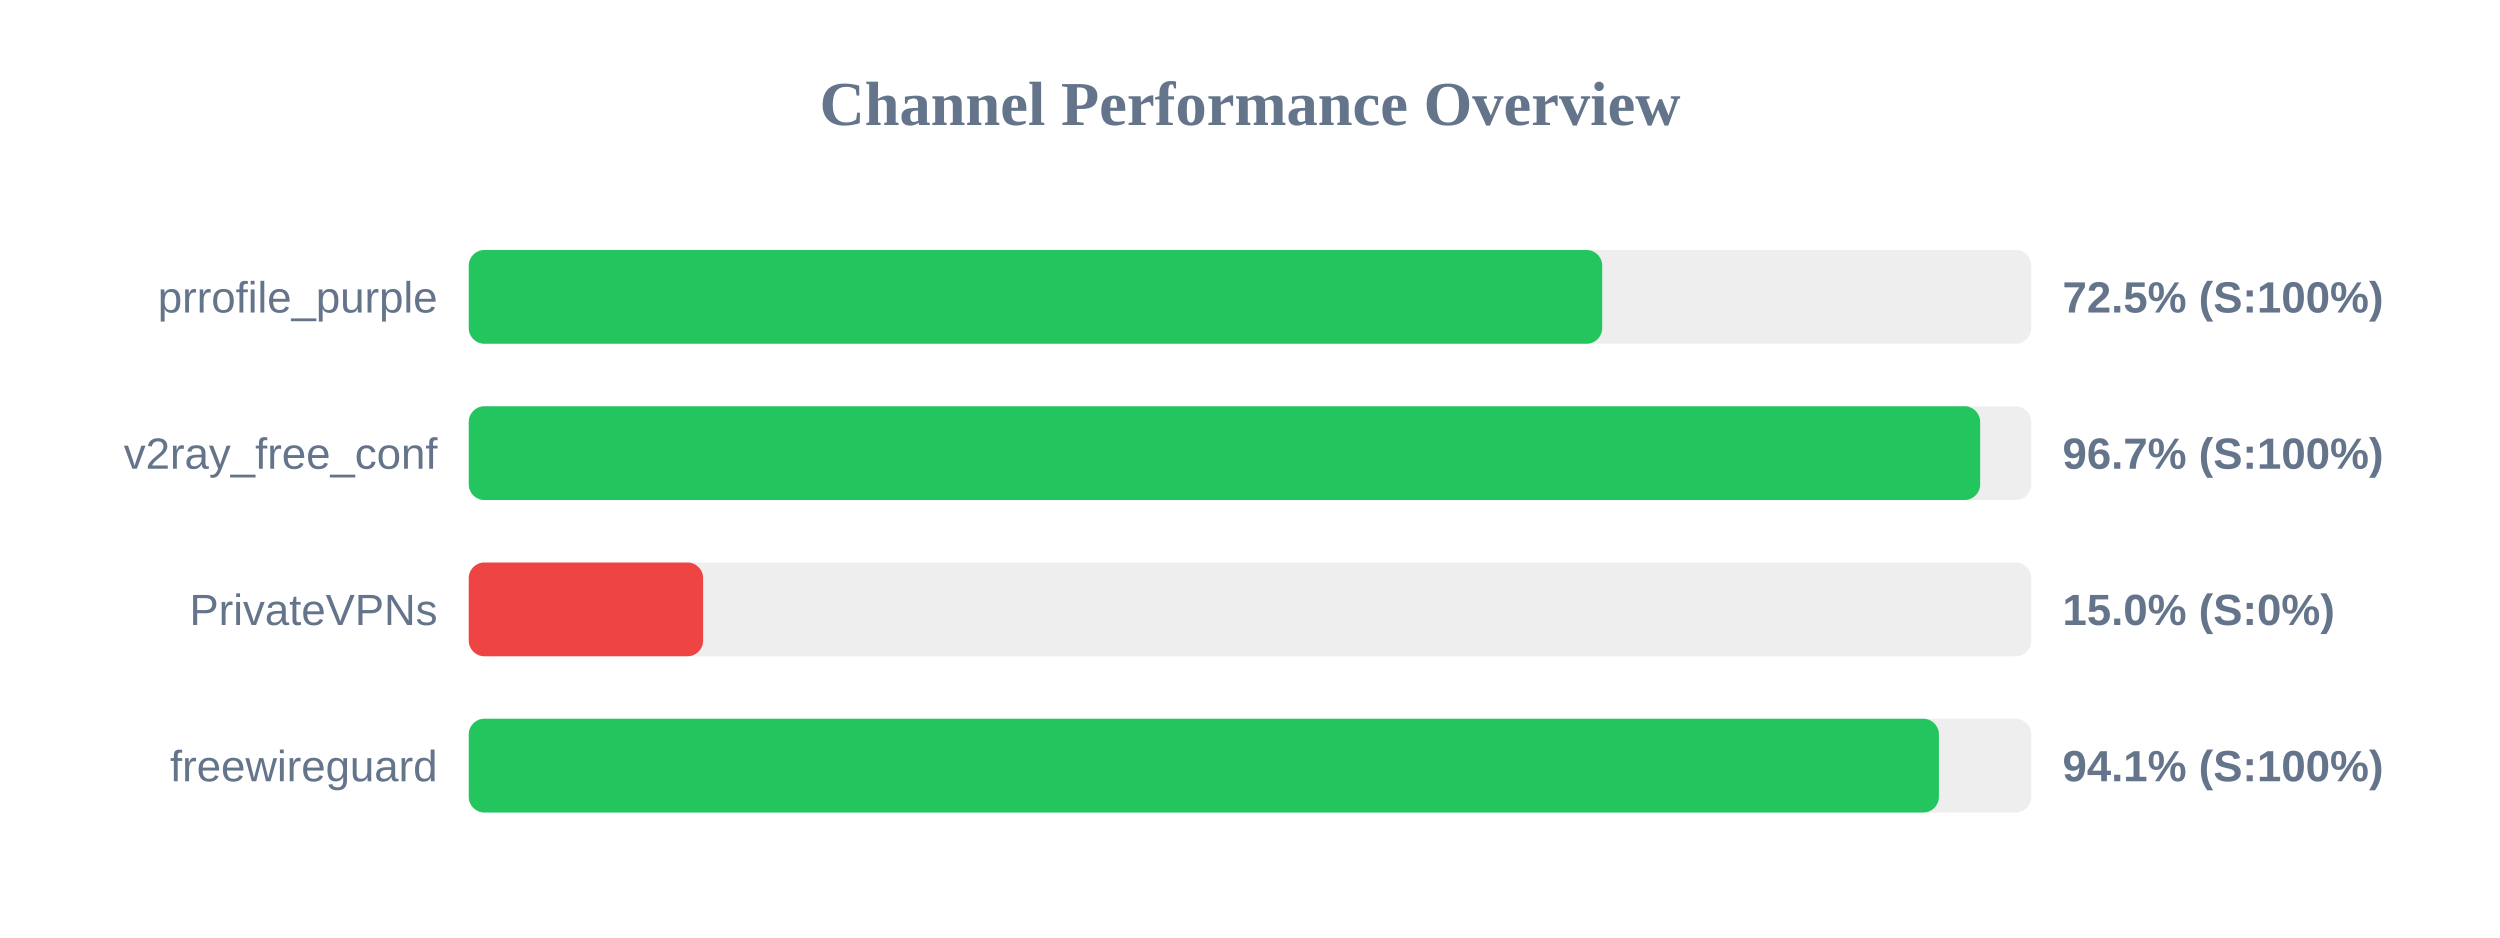
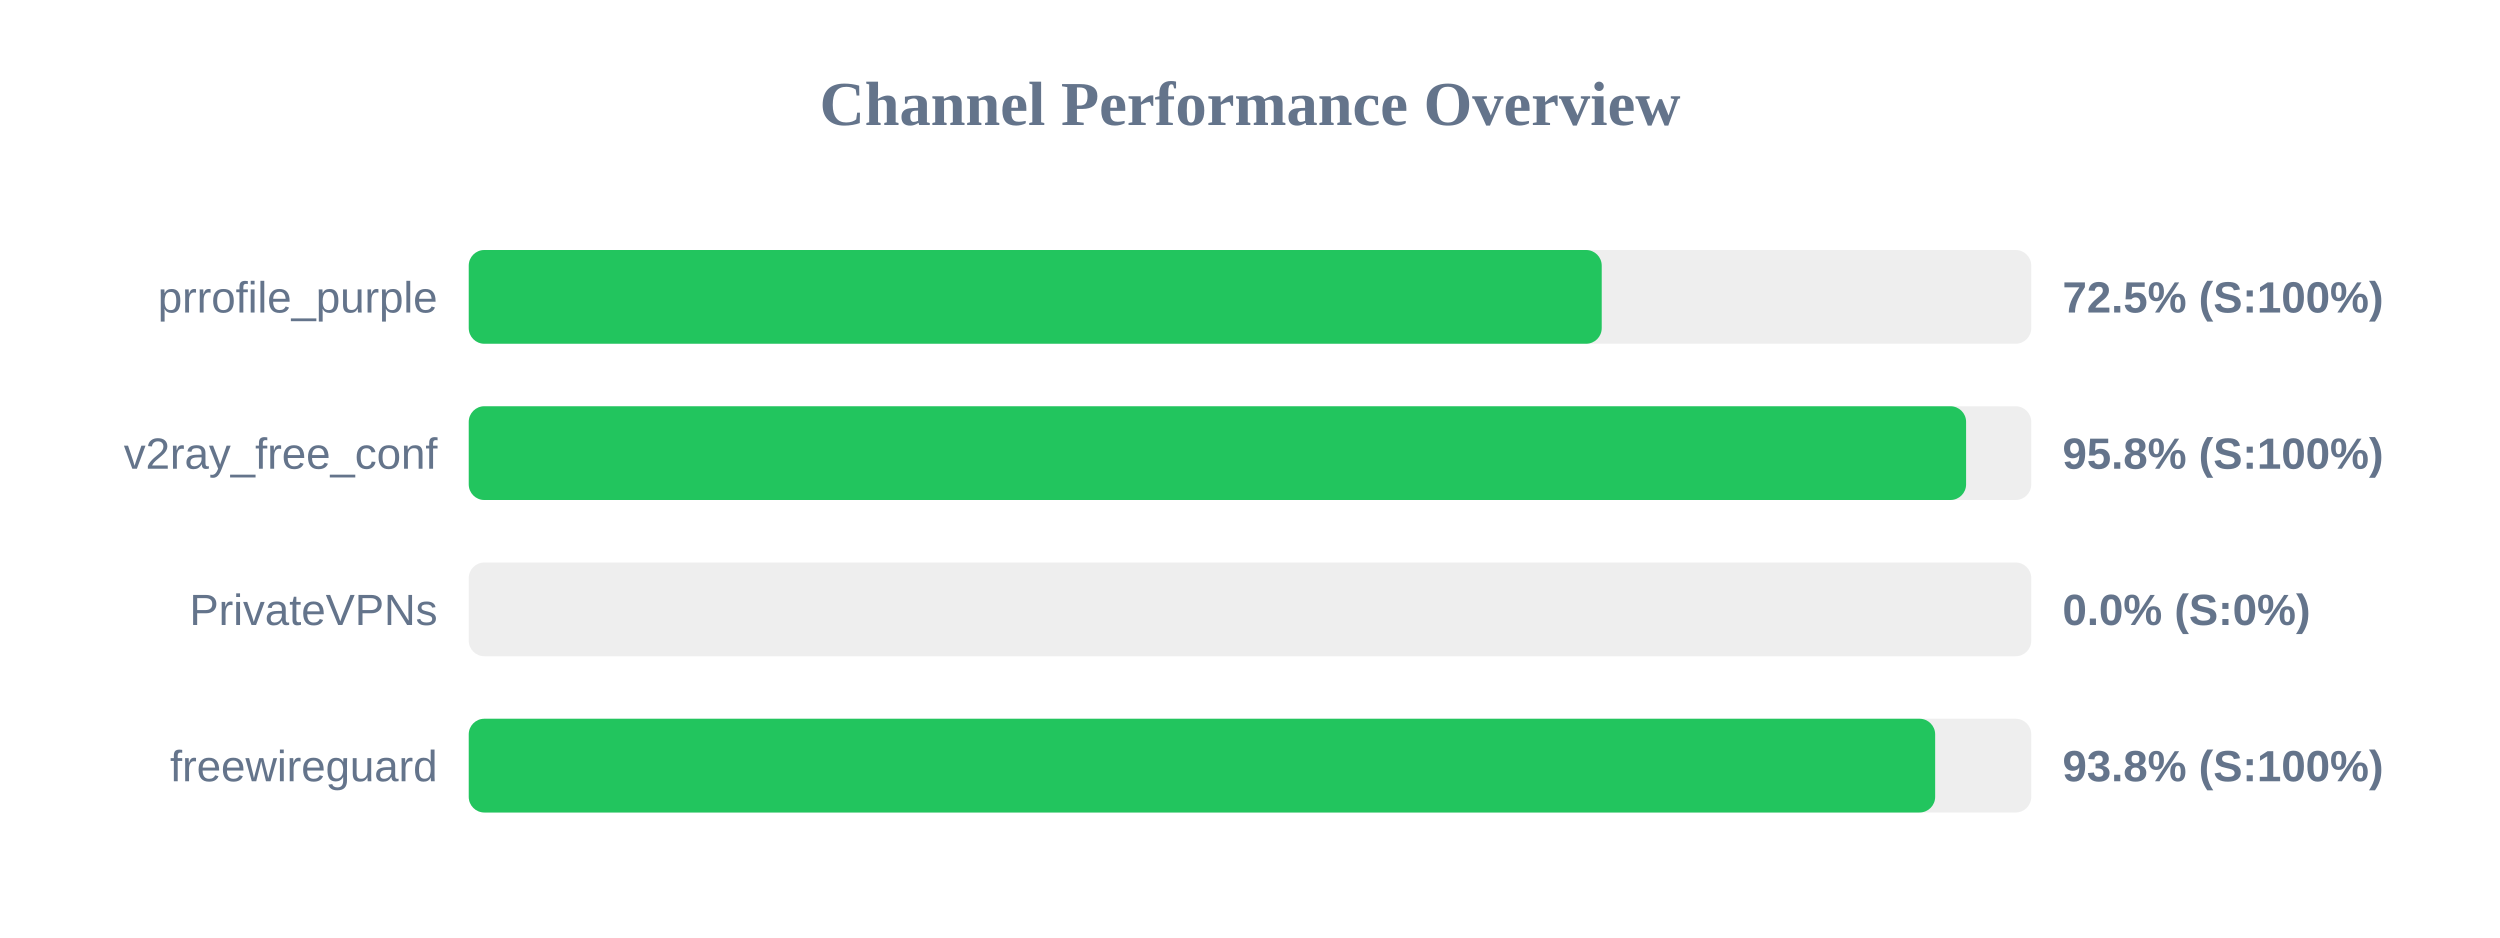
<svg xmlns="http://www.w3.org/2000/svg" width="800" height="300" version="1.1">
  <style>
        .row { font: 14px Arial; fill: #64748b; }
        .score { font: bold 14px Arial; fill: #64748b; }
    </style>
  <text x="400" y="40" text-anchor="middle" font-size="20px" font-weight="bold" fill="#64748b">Channel Performance Overview</text>
  <rect x="150" y="80" width="500" height="30" fill="#eee" rx="5" />
-   <rect x="150" y="80" width="362.7" height="30" fill="#22c55e" rx="5" />
+   <rect x="150" y="80" width="362.55" height="30" fill="#22c55e" rx="5" />
  <text x="140" y="100" text-anchor="end" class="row">prrofile_purple</text>
  <text x="660" y="100" text-anchor="start" class="score">72.5% (S:100%)</text>
  <rect x="150" y="130" width="500" height="30" fill="#eee" rx="5" />
-   <rect x="150" y="130" width="483.65" height="30" fill="#22c55e" rx="5" />
+   <rect x="150" y="130" width="479.15" height="30" fill="#22c55e" rx="5" />
  <text x="140" y="150" text-anchor="end" class="row">v2ray_free_conf</text>
-   <text x="660" y="150" text-anchor="start" class="score">96.7% (S:100%)</text>
+   <text x="660" y="150" text-anchor="start" class="score">95.8% (S:100%)</text>
  <rect x="150" y="180" width="500" height="30" fill="#eee" rx="5" />
-   <rect x="150" y="180" width="75.0" height="30" fill="#ef4444" rx="5" />
+   <rect x="150" y="180" width="0.0" height="30" fill="#ef4444" rx="5" />
  <text x="140" y="200" text-anchor="end" class="row">PrivateVPNs</text>
-   <text x="660" y="200" text-anchor="start" class="score">15.0% (S:0%)</text>
+   <text x="660" y="200" text-anchor="start" class="score">0.0% (S:0%)</text>
  <rect x="150" y="230" width="500" height="30" fill="#eee" rx="5" />
-   <rect x="150" y="230" width="470.45" height="30" fill="#22c55e" rx="5" />
+   <rect x="150" y="230" width="469.25" height="30" fill="#22c55e" rx="5" />
  <text x="140" y="250" text-anchor="end" class="row">freewireguard</text>
-   <text x="660" y="250" text-anchor="start" class="score">94.1% (S:100%)</text>
+   <text x="660" y="250" text-anchor="start" class="score">93.8% (S:100%)</text>
</svg>
